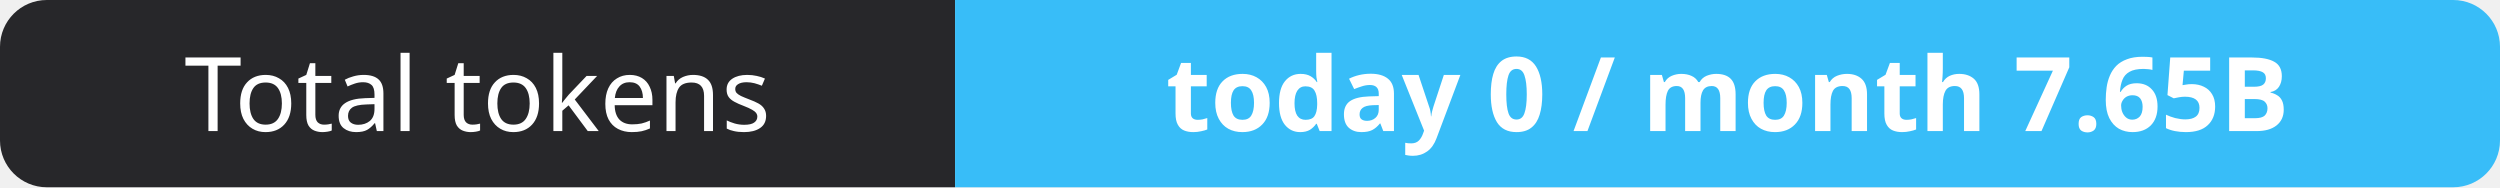
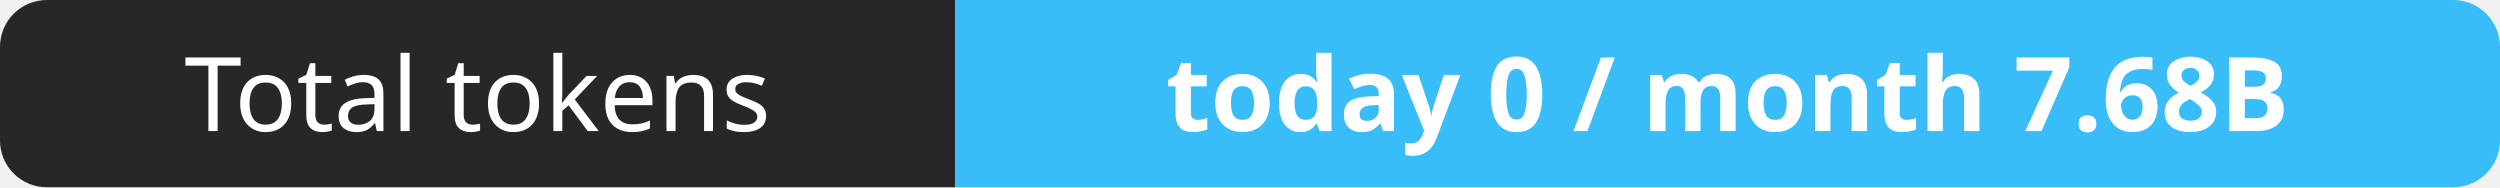
- <svg xmlns="http://www.w3.org/2000/svg" width="267" height="20" role="img" aria-label="Total tokens: today 0 / month 7.65B">
+ <svg xmlns="http://www.w3.org/2000/svg" width="267" height="20" role="img" aria-label="Total tokens: today 0 / month 7.68B">
  <clipPath id="r">
    <rect width="267" height="20" rx="5" fill="#fff" />
  </clipPath>
  <g clip-path="url(#r)">
    <rect width="102" height="20" fill="#27272a" />
    <rect x="102" width="165" height="20" fill="#38bdf8" />
  </g>
  <g fill="#fff" text-anchor="middle" font-family="Verdana,Geneva,sans-serif" font-size="11">
    <text x="51.0" y="14">Total tokens</text>
-     <text x="184.5" y="14" font-weight="700">today 0 / month 7.65B</text>
+     <text x="184.5" y="14" font-weight="700">today 0 / month 7.68B</text>
  </g>
</svg>
